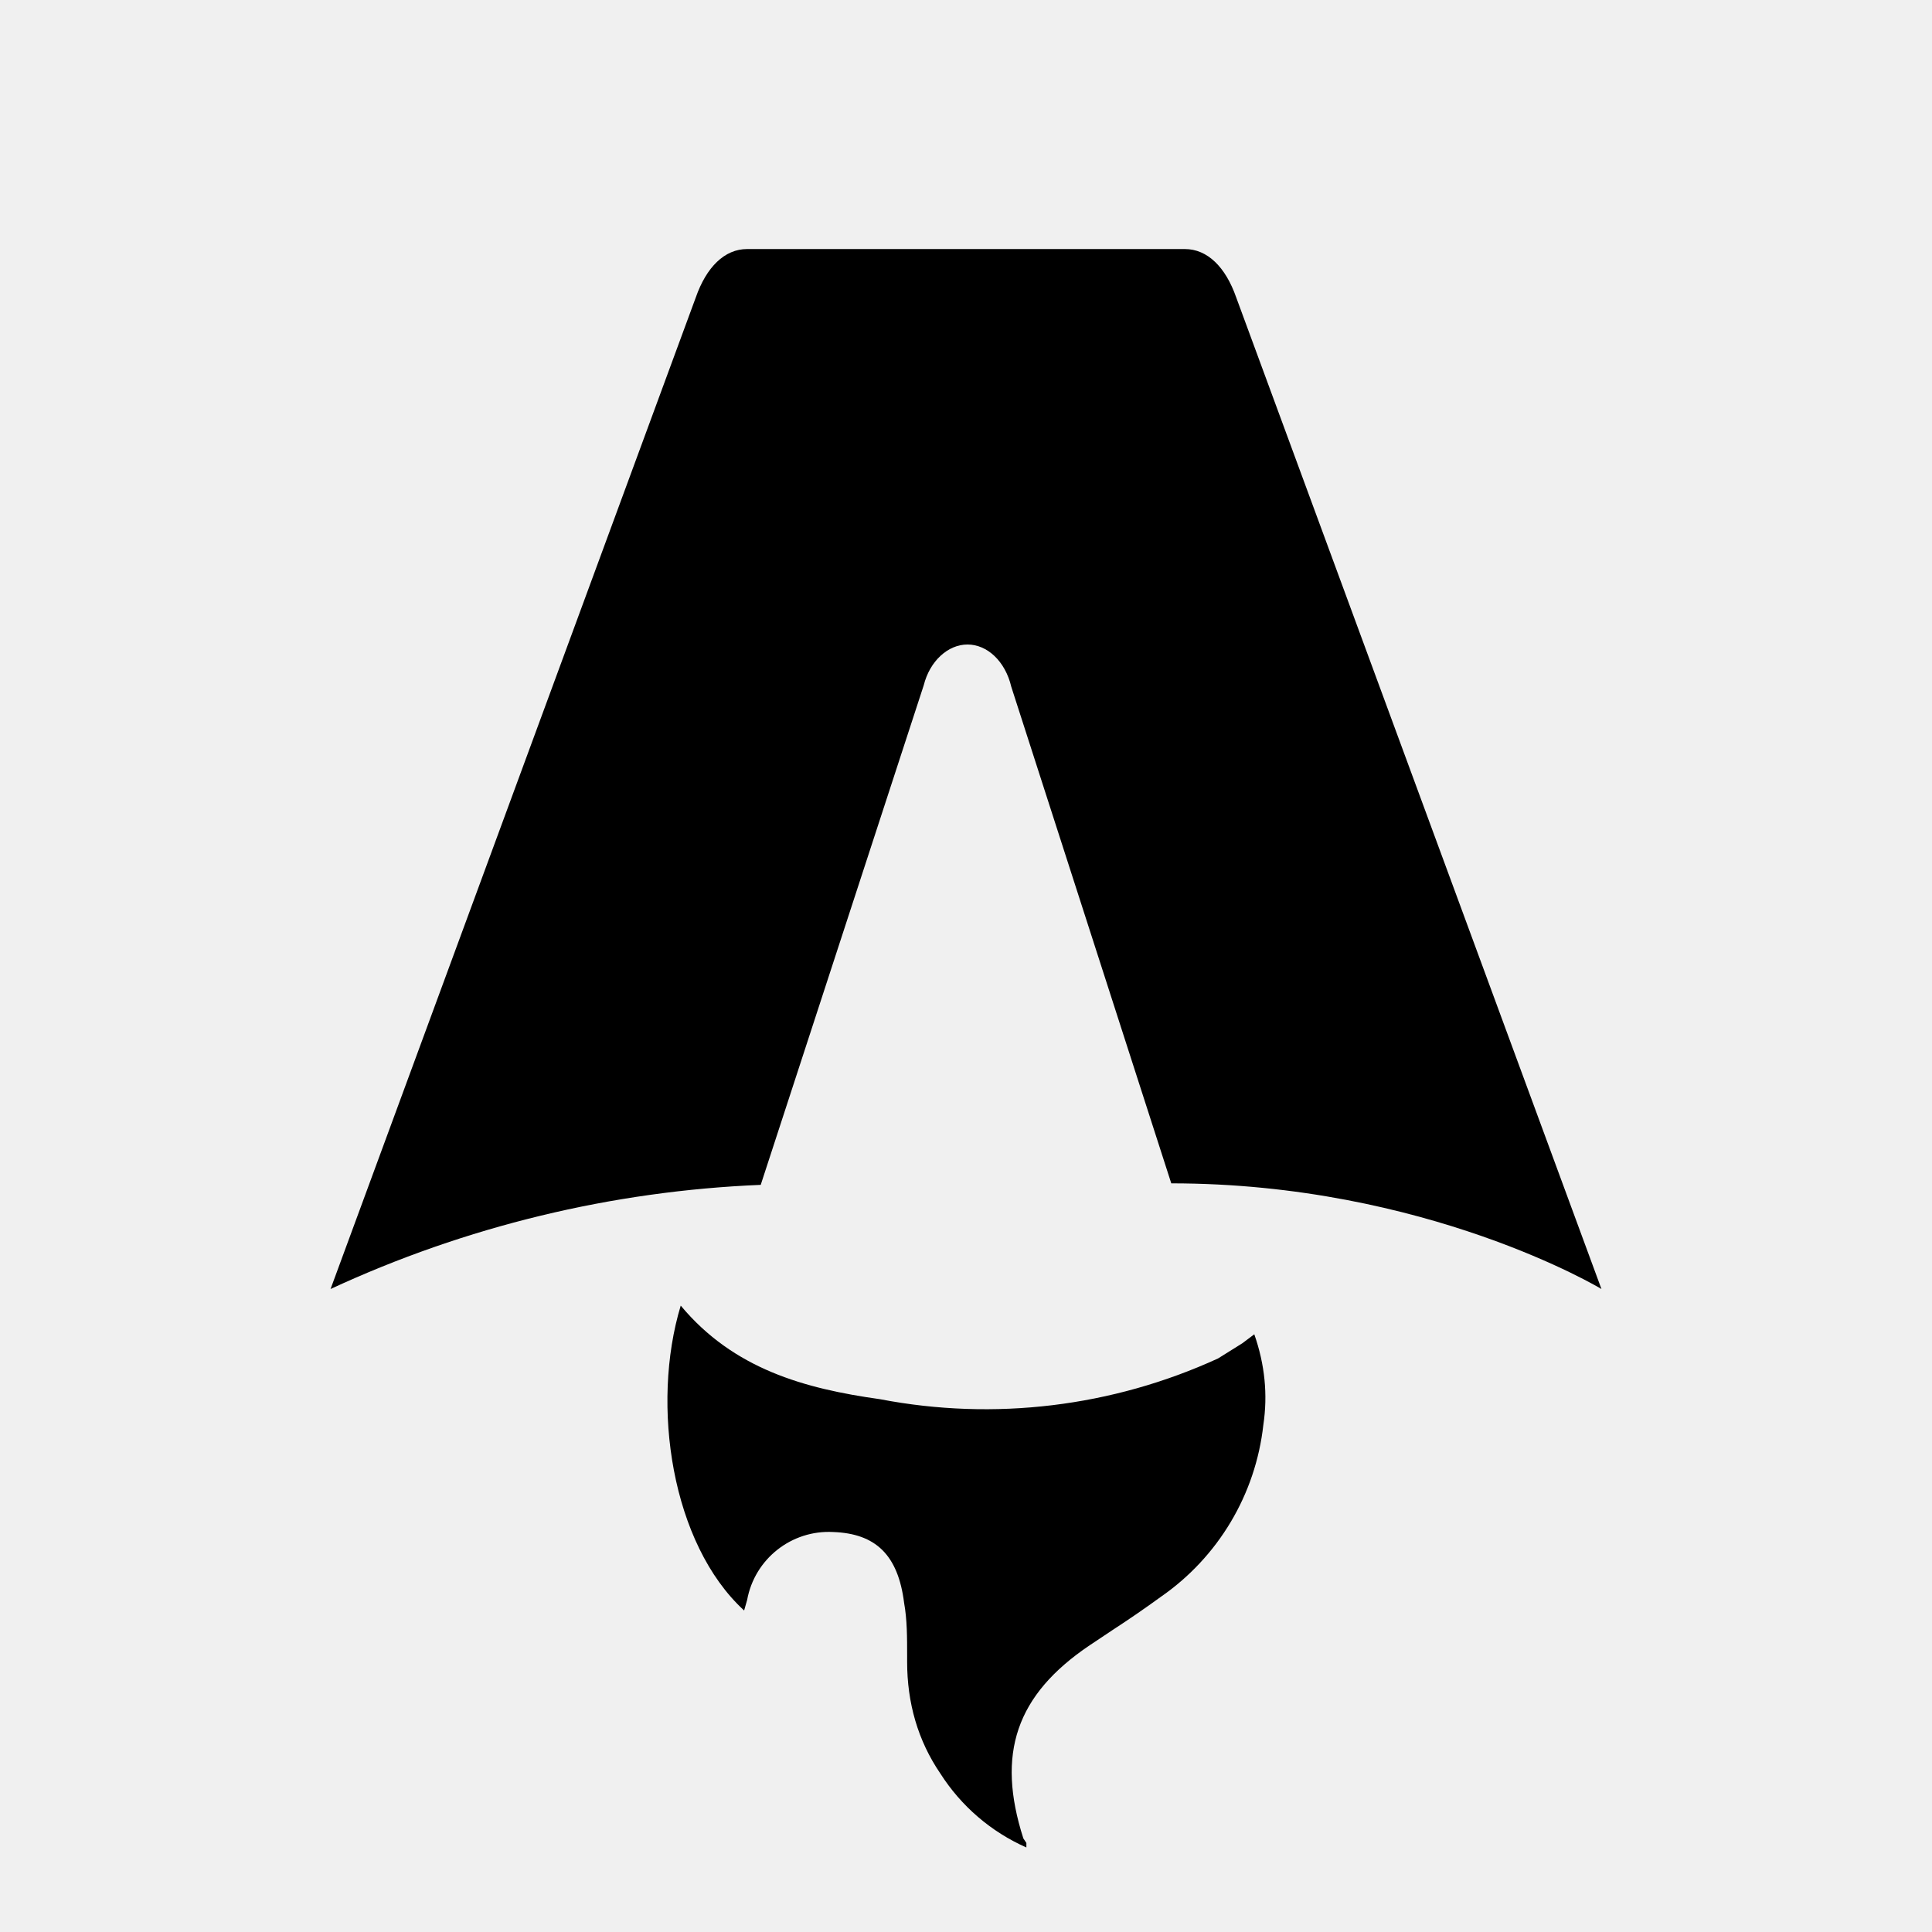
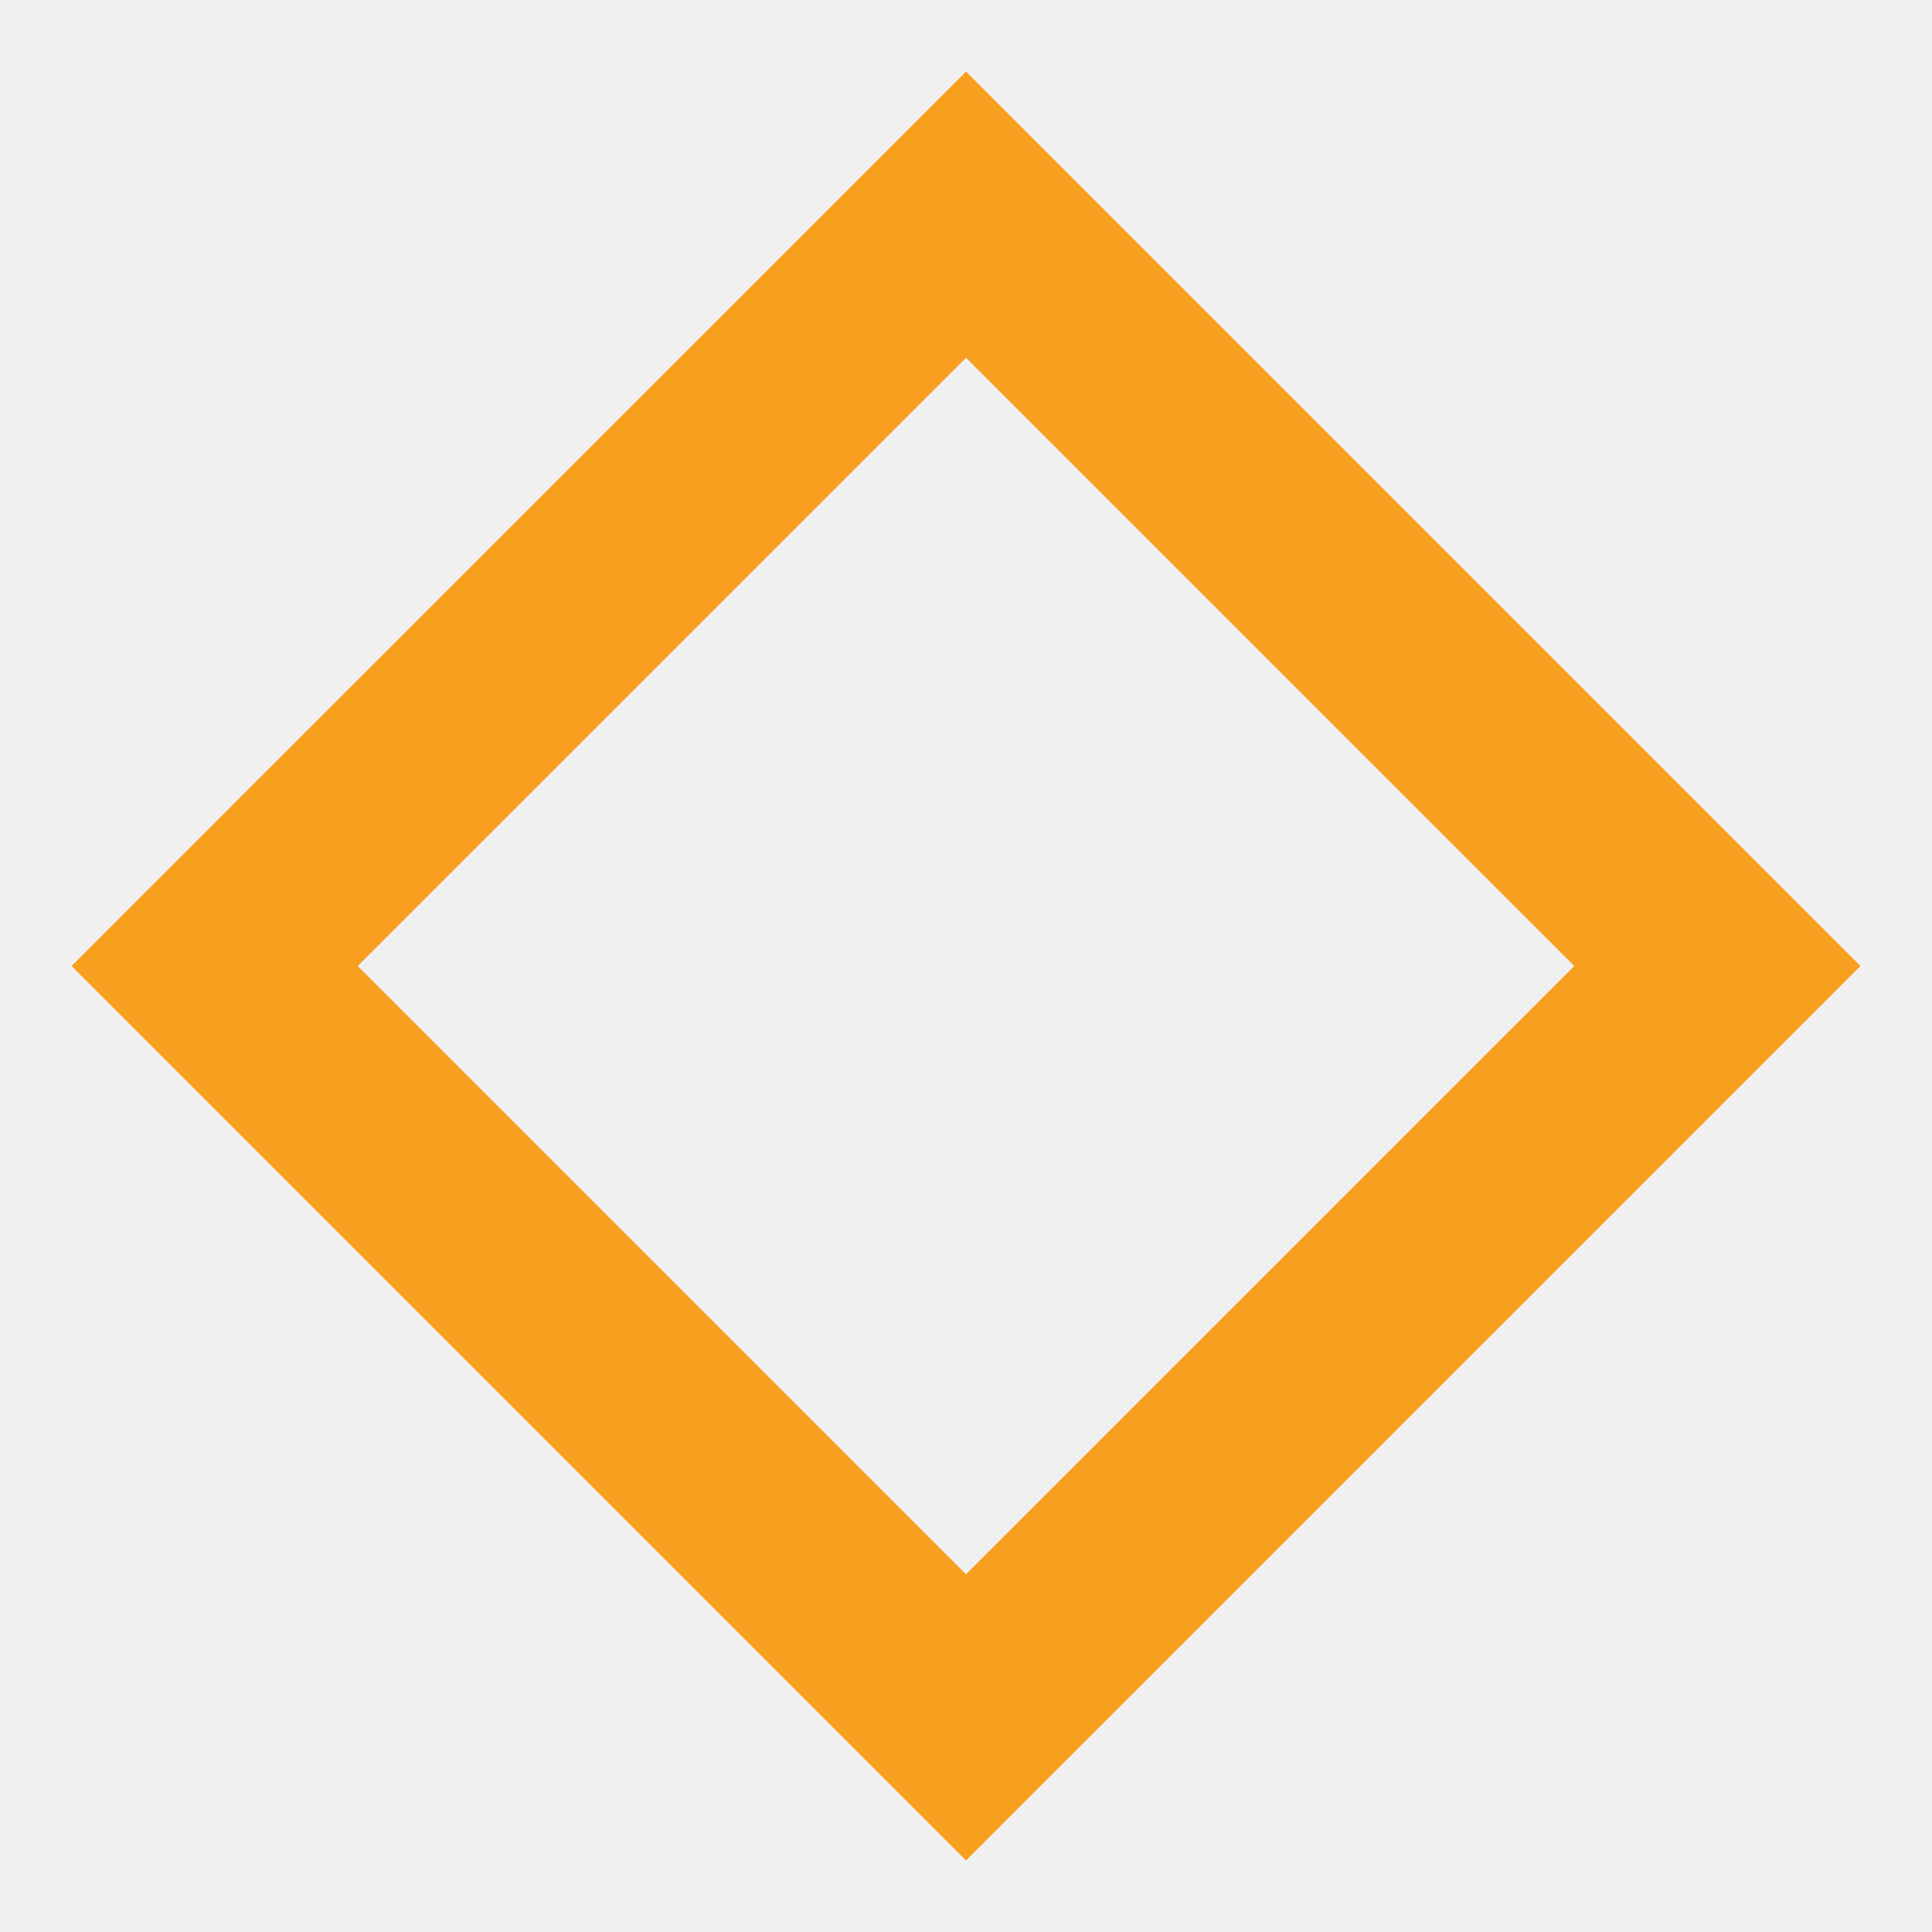
- <svg xmlns="http://www.w3.org/2000/svg" fill="none" viewBox="0 0 128 128">
-   <path d="M50.4 78.5a75.1 75.1 0 0 0-28.5 6.9l24.2-65.7c.7-2 1.9-3.2 3.4-3.2h29c1.5 0 2.7 1.2 3.4 3.2l24.2 65.7s-11.6-7-28.5-7L67 45.5c-.4-1.7-1.6-2.8-2.9-2.8-1.3 0-2.5 1.1-2.9 2.7L50.4 78.5Zm-1.1 28.2Zm-4.2-20.2c-2 6.6-.6 15.8 4.2 20.2a17.5 17.5 0 0 1 .2-.7 5.5 5.5 0 0 1 5.7-4.5c2.8.1 4.3 1.5 4.7 4.7.2 1.1.2 2.3.2 3.5v.4c0 2.7.7 5.2 2.2 7.4a13 13 0 0 0 5.7 4.9v-.3l-.2-.3c-1.8-5.6-.5-9.5 4.4-12.8l1.5-1a73 73 0 0 0 3.2-2.2 16 16 0 0 0 6.8-11.4c.3-2 .1-4-.6-6l-.8.6-1.6 1a37 37 0 0 1-22.4 2.7c-5-.7-9.7-2-13.2-6.2Z" />
-   <style>
-         path { fill: #000; }
-         @media (prefers-color-scheme: dark) {
-             path { fill: #FFF; }
-         }
-     </style>
+ <svg xmlns="http://www.w3.org/2000/svg" viewBox="0 0 38.184 38.184" fill="none">
+   <path d="M19.092 4.243l14.85 14.849-14.85 14.85-14.85-14.85z" stroke="#f99f20" stroke-width="4" />
</svg>
